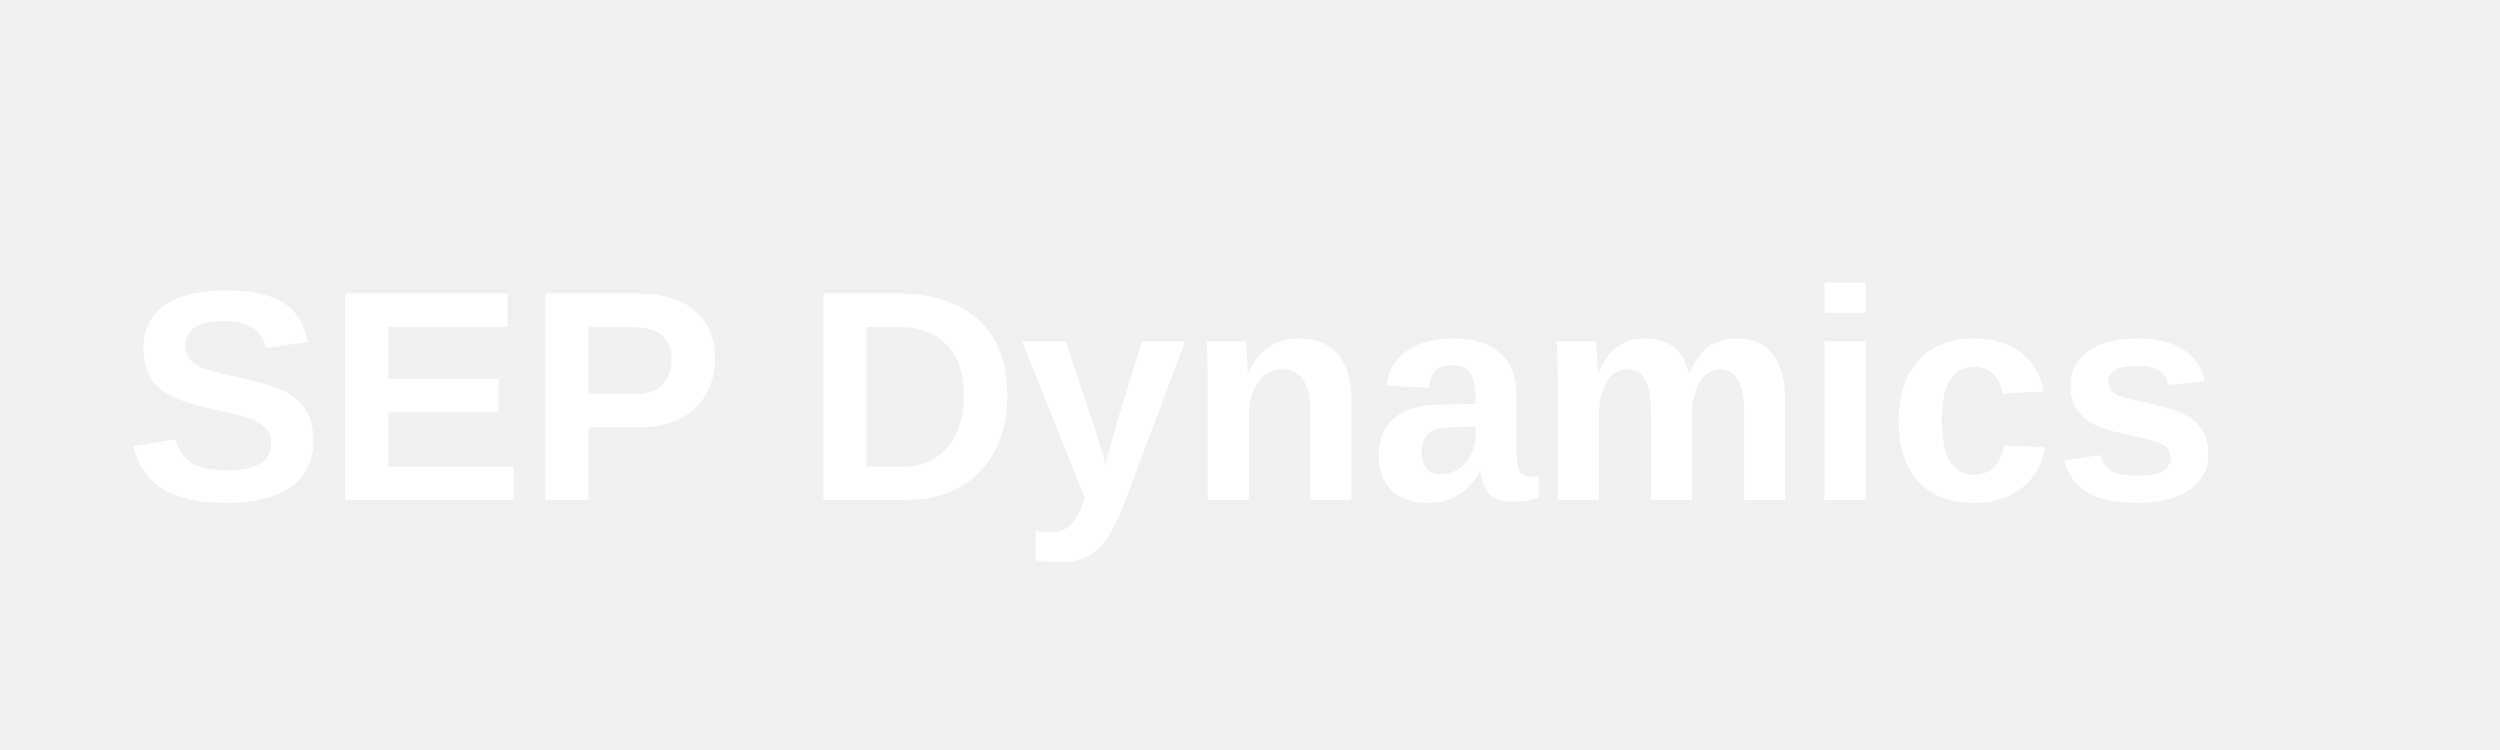
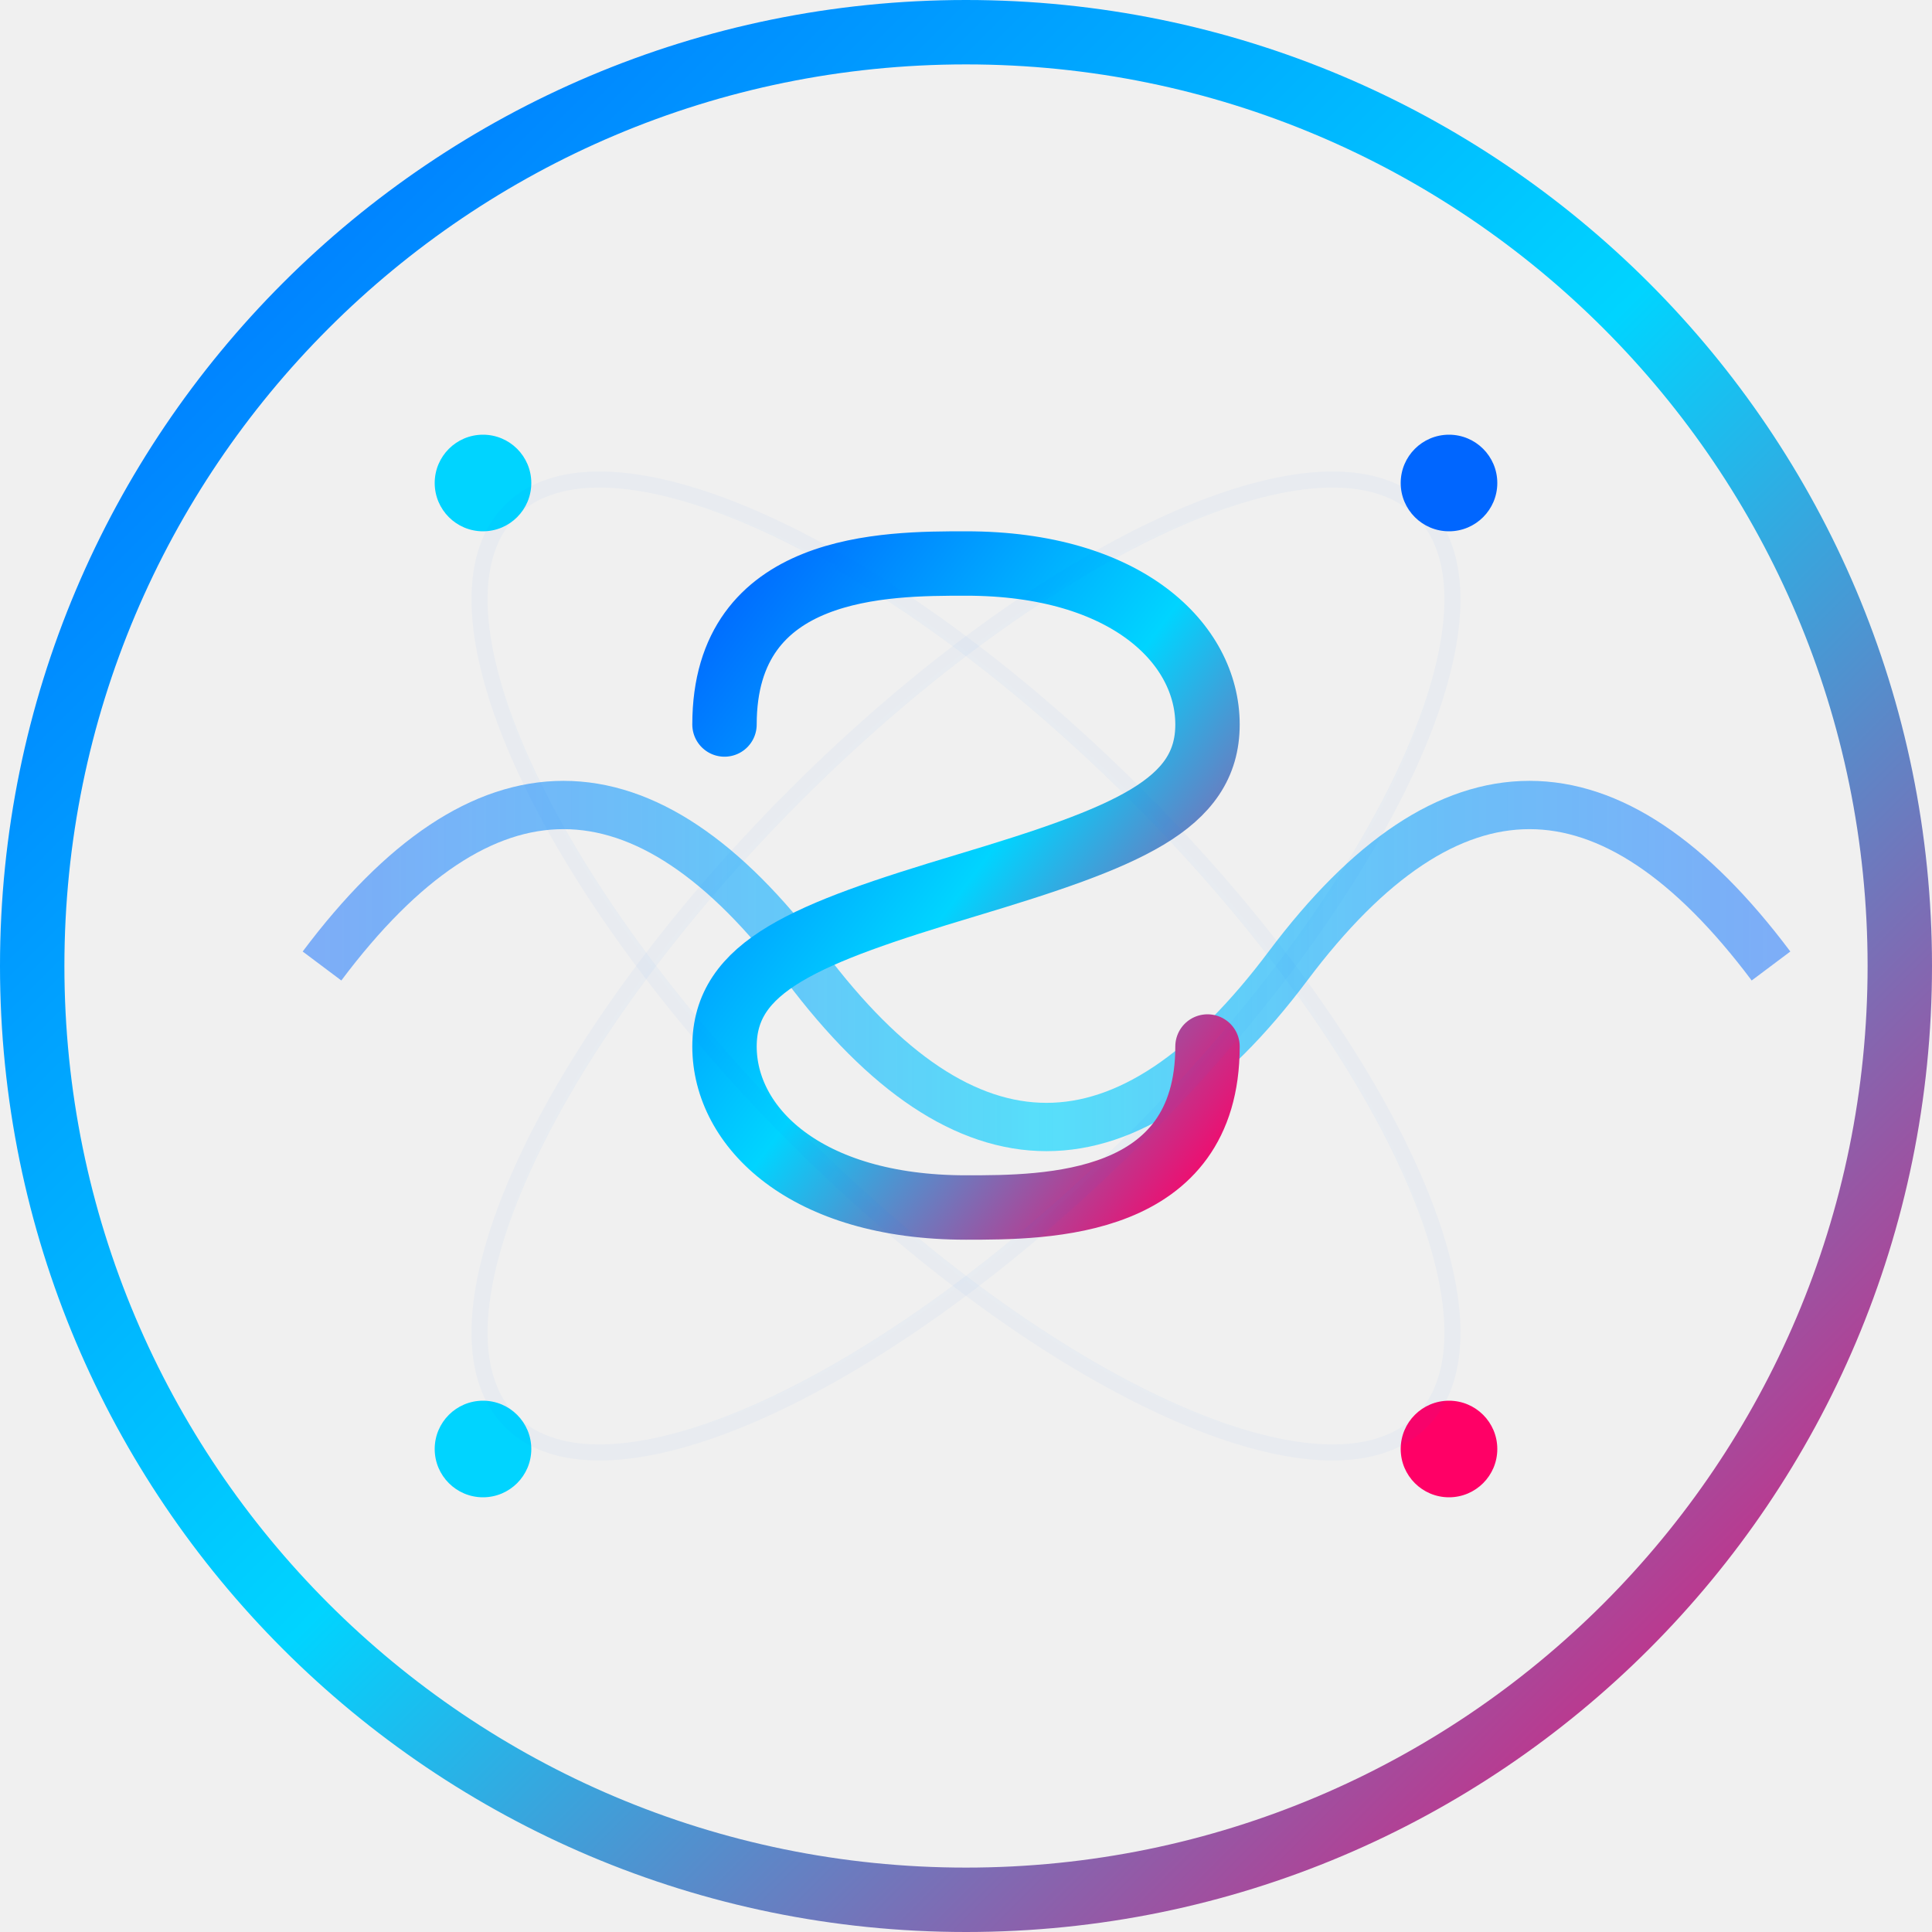
- <svg xmlns="http://www.w3.org/2000/svg" viewBox="0 0 200 60">
-   <text x="10" y="40" font-family="Arial, sans-serif" font-size="24" font-weight="bold" fill="white">SEP Dynamics</text>
+ <svg xmlns="http://www.w3.org/2000/svg" width="120" height="120" viewBox="0 0 120 120" fill="none">
+   <circle cx="60" cy="60" r="58" stroke="url(#gradient1)" stroke-width="4" fill="none" />
+   <path d="M20 60 Q35 40, 50 60 T80 60 T110 60" stroke="url(#gradient2)" stroke-width="3" fill="none" opacity="0.8">
+     <animate attributeName="d" values="M20 60 Q35 40, 50 60 T80 60 T110 60;               M20 60 Q35 80, 50 60 T80 60 T110 60;               M20 60 Q35 40, 50 60 T80 60 T110 60" dur="4s" repeatCount="indefinite" />
+   </path>
+   <path d="M45 45 C45 35, 55 35, 60 35 C70 35, 75 40, 75 45 C75 50, 70 52, 60 55 C50 58, 45 60, 45 65 C45 70, 50 75, 60 75 C65 75, 75 75, 75 65" stroke="url(#gradient1)" stroke-width="4" fill="none" stroke-linecap="round" />
+   <circle cx="30" cy="30" r="3" fill="#00d4ff">
+     <animate attributeName="opacity" values="0;1;0" dur="2s" repeatCount="indefinite" />
+   </circle>
+   <circle cx="90" cy="30" r="3" fill="#0066ff">
+     <animate attributeName="opacity" values="0;1;0" dur="2s" begin="0.5s" repeatCount="indefinite" />
+   </circle>
+   <circle cx="90" cy="90" r="3" fill="#ff0066">
+     <animate attributeName="opacity" values="0;1;0" dur="2s" begin="1s" repeatCount="indefinite" />
+   </circle>
+   <circle cx="30" cy="90" r="3" fill="#00d4ff">
+     <animate attributeName="opacity" values="0;1;0" dur="2s" begin="1.5s" repeatCount="indefinite" />
+   </circle>
+   <ellipse cx="60" cy="60" rx="40" ry="15" stroke="url(#gradient3)" stroke-width="1" fill="none" opacity="0.3" transform="rotate(45 60 60)">
+     <animateTransform attributeName="transform" type="rotate" from="0 60 60" to="360 60 60" dur="20s" repeatCount="indefinite" />
+   </ellipse>
+   <ellipse cx="60" cy="60" rx="40" ry="15" stroke="url(#gradient3)" stroke-width="1" fill="none" opacity="0.3" transform="rotate(-45 60 60)">
+     <animateTransform attributeName="transform" type="rotate" from="0 60 60" to="-360 60 60" dur="15s" repeatCount="indefinite" />
+   </ellipse>
+   <defs>
+     <linearGradient id="gradient1" x1="0%" y1="0%" x2="100%" y2="100%">
+       <stop offset="0%" style="stop-color:#0066ff;stop-opacity:1" />
+       <stop offset="50%" style="stop-color:#00d4ff;stop-opacity:1" />
+       <stop offset="100%" style="stop-color:#ff0066;stop-opacity:1" />
+     </linearGradient>
+     <linearGradient id="gradient2" x1="0%" y1="0%" x2="100%" y2="0%">
+       <stop offset="0%" style="stop-color:#0066ff;stop-opacity:0.6" />
+       <stop offset="50%" style="stop-color:#00d4ff;stop-opacity:0.8" />
+       <stop offset="100%" style="stop-color:#0066ff;stop-opacity:0.6" />
+     </linearGradient>
+     <radialGradient id="gradient3">
+       <stop offset="0%" style="stop-color:#00d4ff;stop-opacity:0.8" />
+       <stop offset="100%" style="stop-color:#0066ff;stop-opacity:0.1" />
+     </radialGradient>
+   </defs>
</svg>
